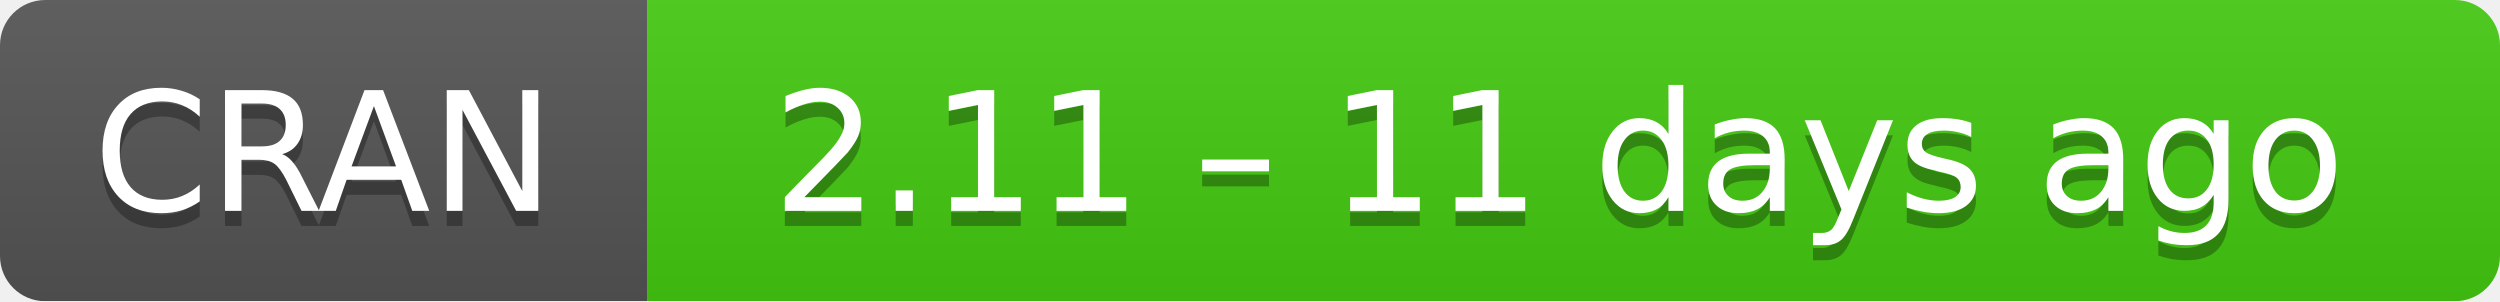
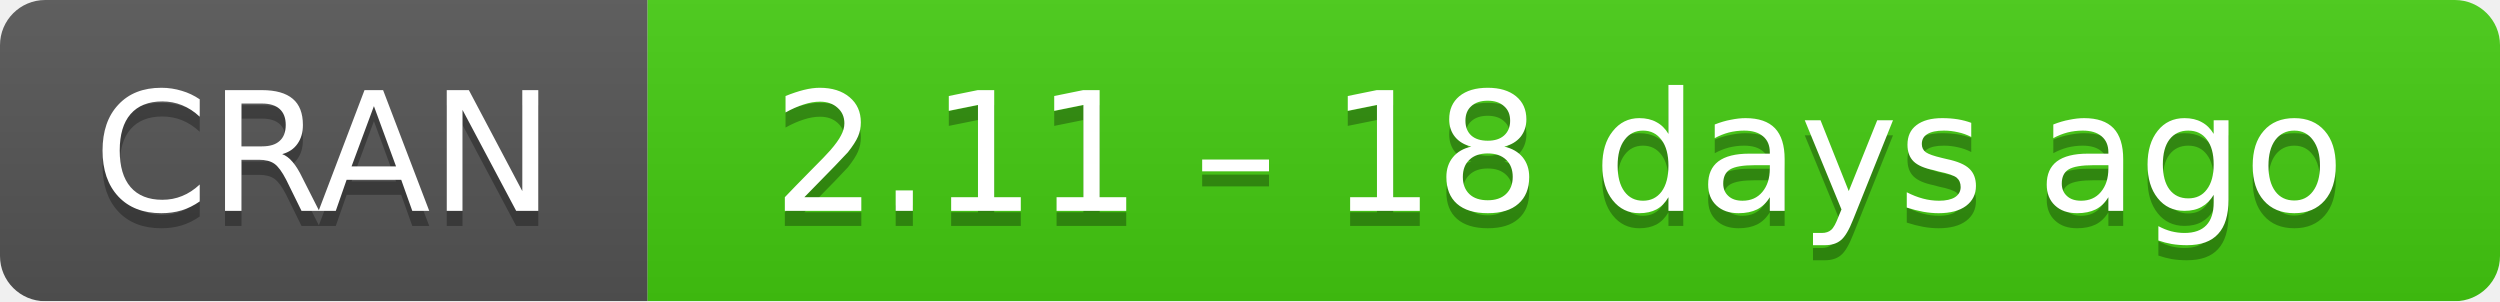
- <svg xmlns="http://www.w3.org/2000/svg" width="166" height="20" aria-label="CRAN 2.11 – 11 days ago">
+ <svg xmlns="http://www.w3.org/2000/svg" width="166" height="20" aria-label="CRAN 2.11 – 18 days ago">
  <linearGradient id="b" x2="0" y2="100%">
    <stop offset="0" stop-color="#bbb" stop-opacity=".1" />
    <stop offset="1" stop-opacity=".1" />
  </linearGradient>
  <mask id="a">
    <rect width="166" height="20" rx="3" fill="#fff" />
  </mask>
  <g mask="url(#a)">
    <path fill="#555" d="M0 0h43v20H0z" />
    <path fill="#4c1" d="M43 0h142.5v20H43z" />
    <path fill="url(#b)" d="M0 0h166v20H0z" />
  </g>
  <g fill="#fff" text-anchor="middle" font-family="DejaVu Sans,Verdana,Geneva,sans-serif" font-size="11">
    <text x="21.5" y="15" fill="#010101" fill-opacity=".3">
      CRAN
    </text>
    <text x="21.5" y="14">
      CRAN
    </text>
    <text x="103.5" y="15" fill="#010101" fill-opacity=".3">
-       2.11 – 11 days ago
+       2.11 – 18 days ago
    </text>
    <text x="103.5" y="14">
-       2.11 – 11 days ago
+       2.11 – 18 days ago
    </text>
  </g>
</svg>
